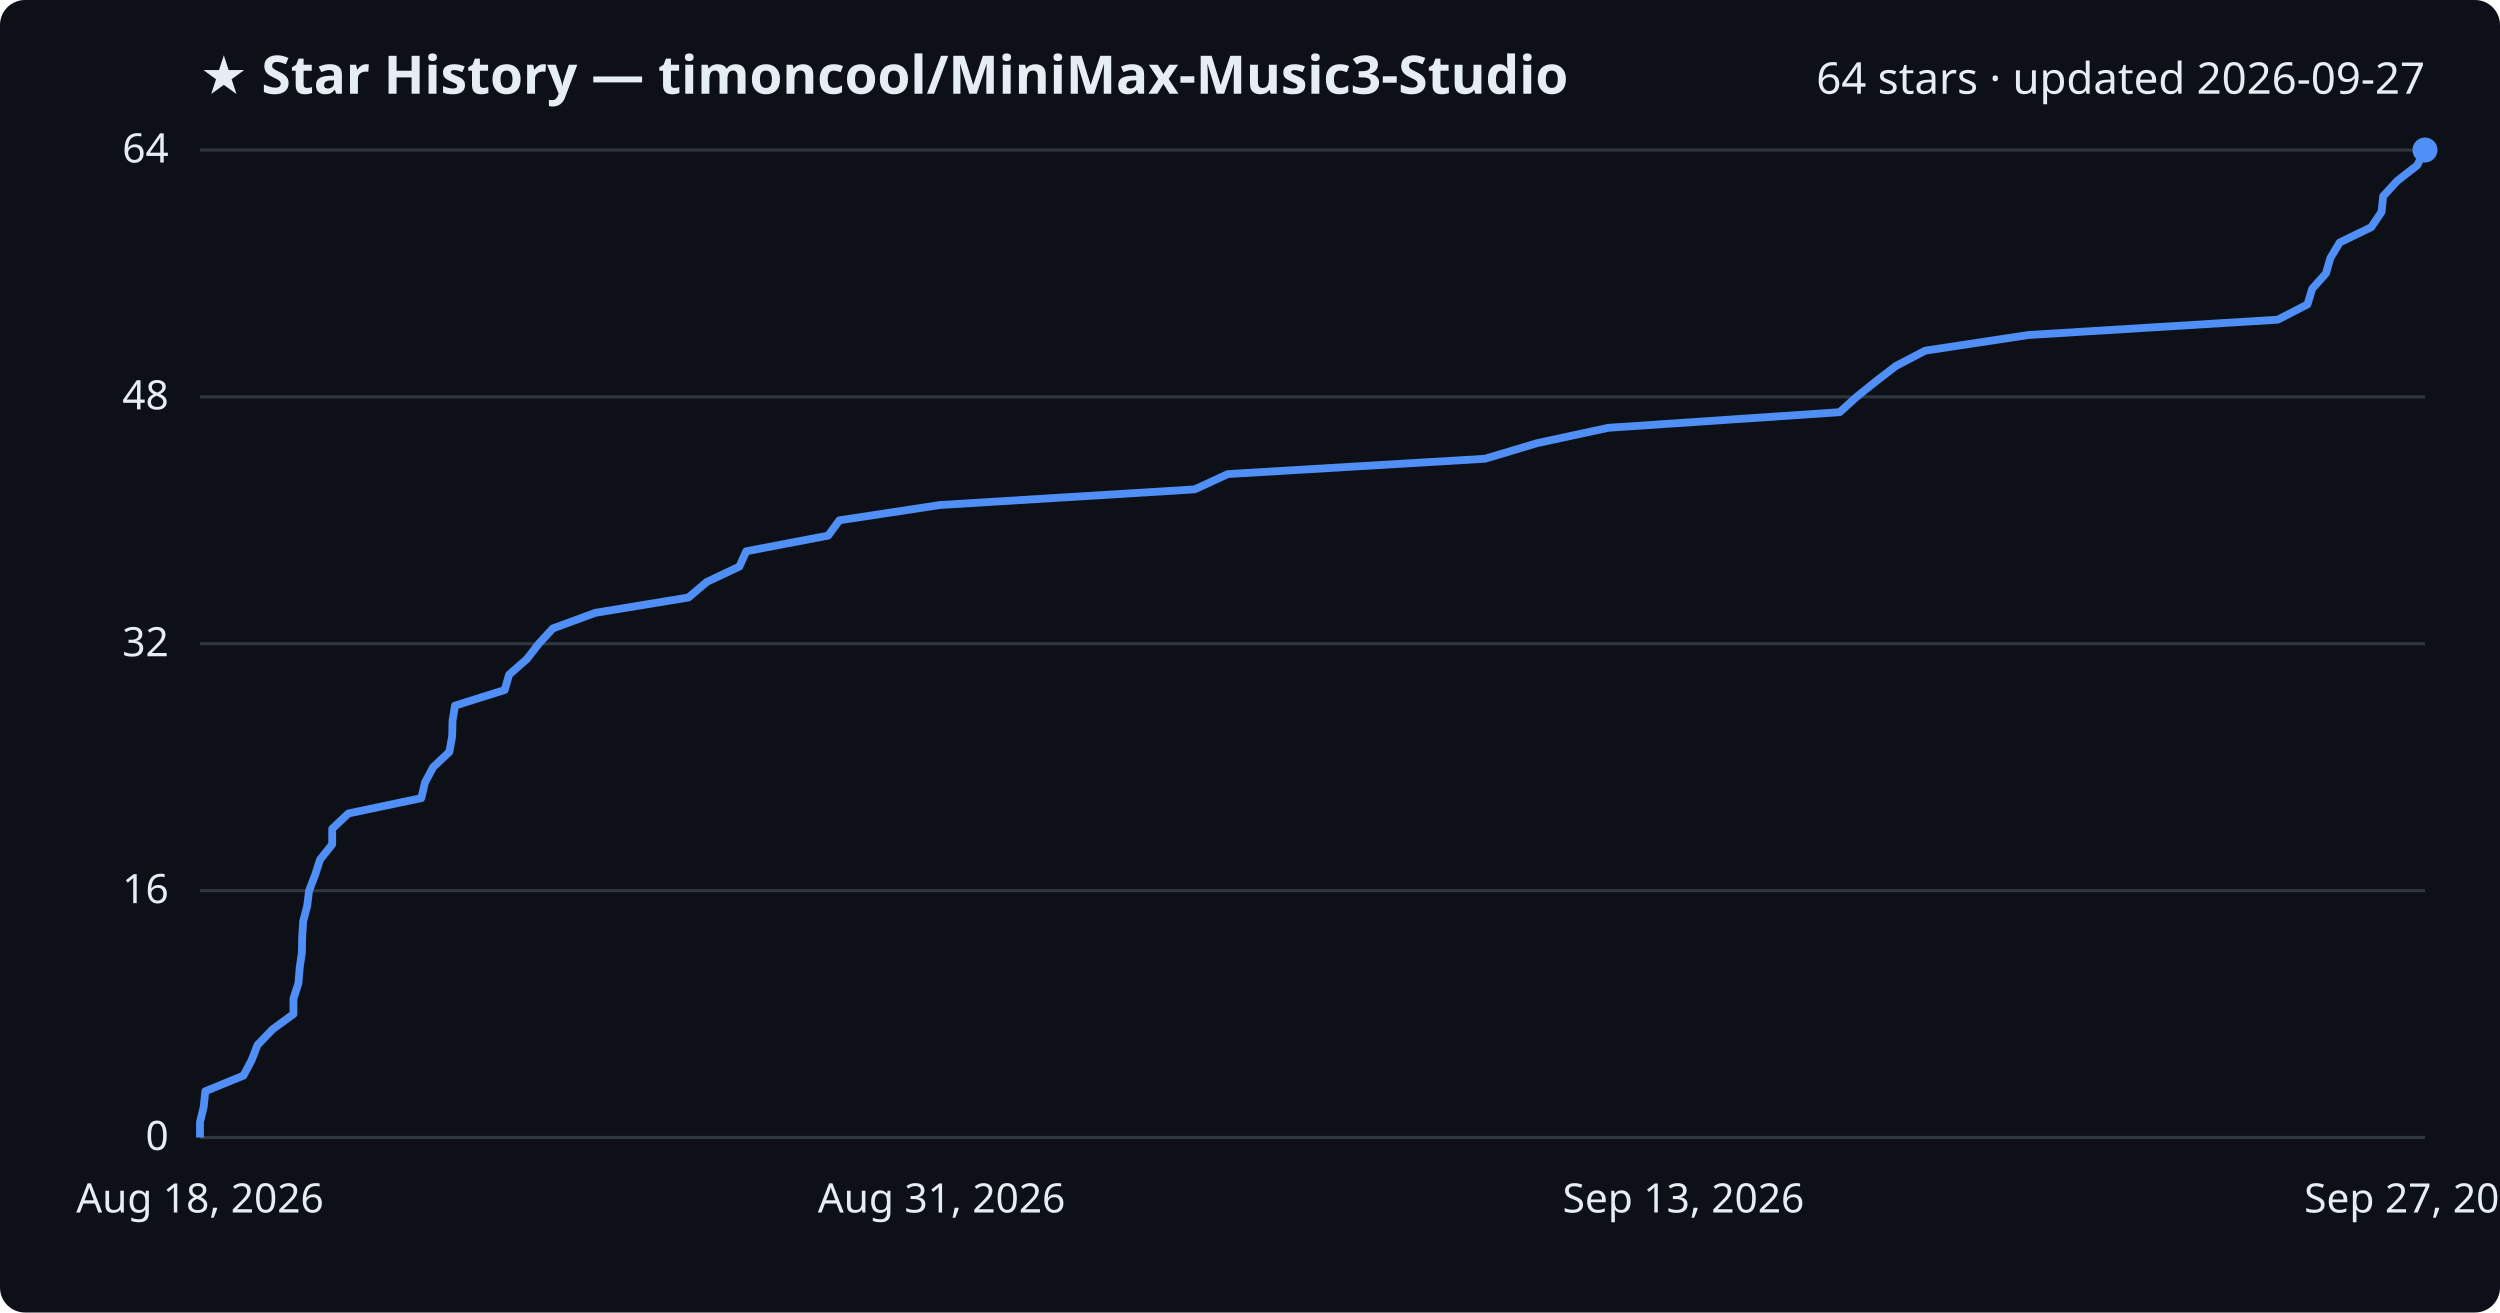
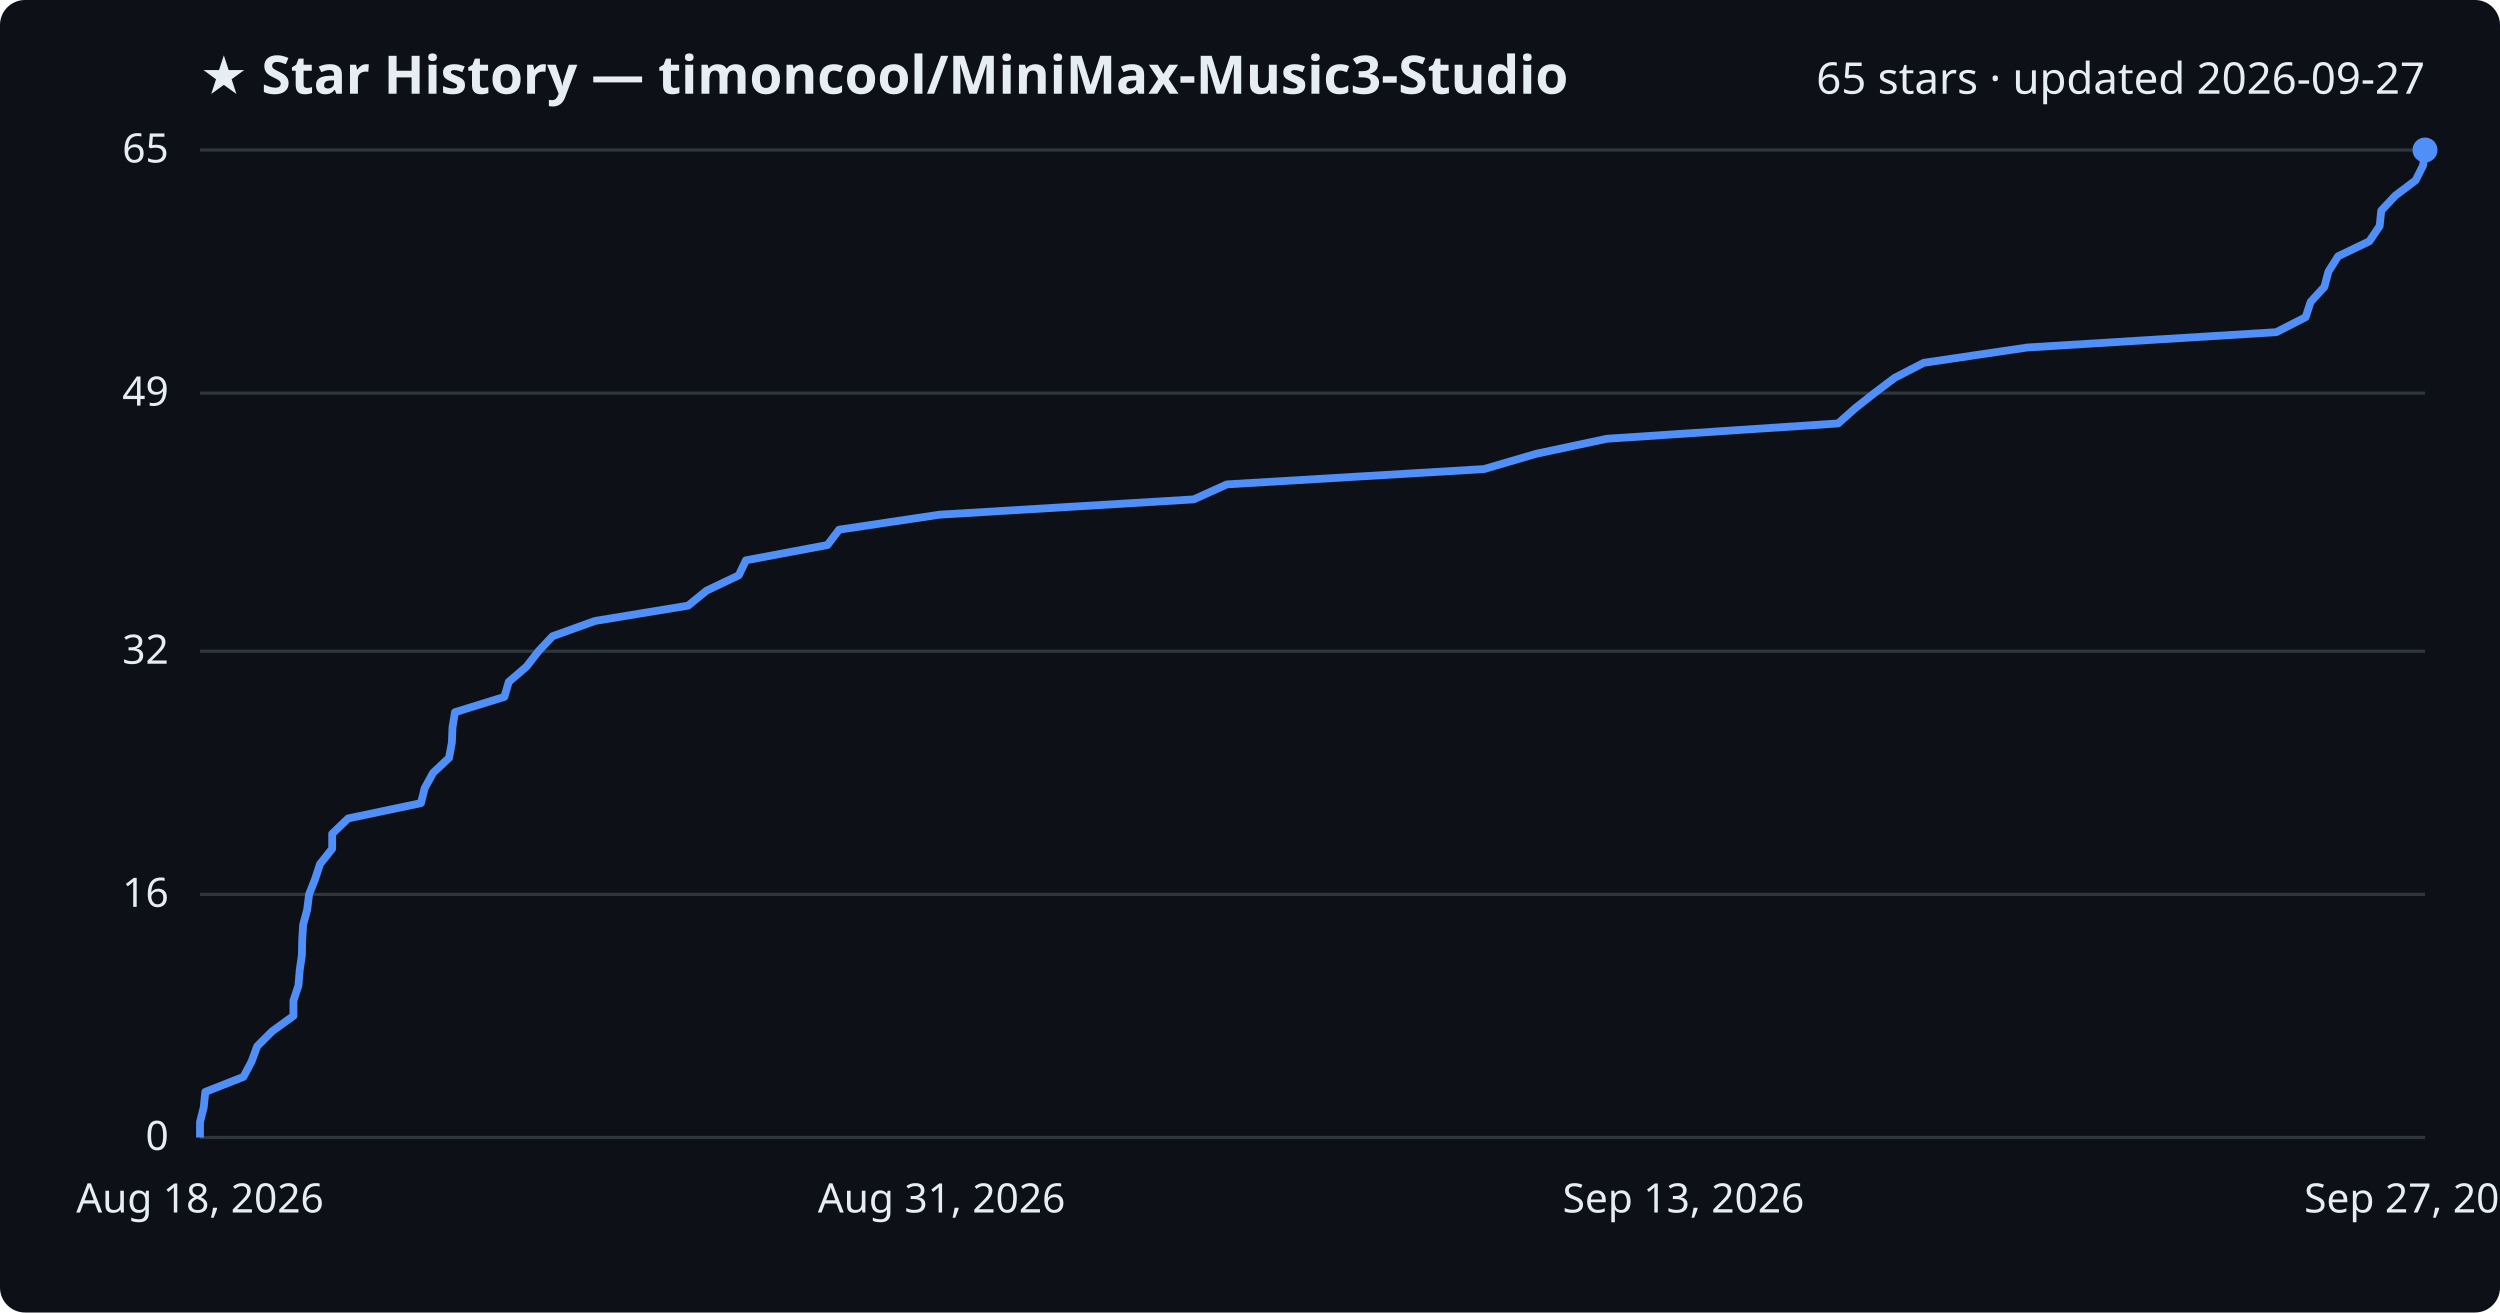
<svg xmlns="http://www.w3.org/2000/svg" viewBox="0 0 800 420" font-family="Segoe UI, sans-serif">
  <rect width="800" height="420" fill="#0d1117" rx="8" />
  <text x="64" y="30" fill="#e6edf3" font-size="17" font-weight="700">★ Star History — timoncool/MiniMax-Music3-Studio</text>
-   <text x="776" y="30" fill="#e6edf3" font-size="14" text-anchor="end">64 stars · updated 2026-09-27</text>
+   <text x="776" y="30" fill="#e6edf3" font-size="14" text-anchor="end">65 stars · updated 2026-09-27</text>
  <line x1="64" y1="364.0" x2="776" y2="364.0" stroke="#30363d" stroke-width="1" />
  <text x="54" y="368.0" fill="#e6edf3" font-size="13" text-anchor="end">0</text>
-   <line x1="64" y1="285.0" x2="776" y2="285.0" stroke="#30363d" stroke-width="1" />
-   <text x="54" y="289.0" fill="#e6edf3" font-size="13" text-anchor="end">16</text>
-   <line x1="64" y1="206.0" x2="776" y2="206.0" stroke="#30363d" stroke-width="1" />
-   <text x="54" y="210.0" fill="#e6edf3" font-size="13" text-anchor="end">32</text>
-   <line x1="64" y1="127.0" x2="776" y2="127.0" stroke="#30363d" stroke-width="1" />
-   <text x="54" y="131.0" fill="#e6edf3" font-size="13" text-anchor="end">48</text>
+   <line x1="64" y1="286.2" x2="776" y2="286.2" stroke="#30363d" stroke-width="1" />
+   <text x="54" y="290.2" fill="#e6edf3" font-size="13" text-anchor="end">16</text>
+   <line x1="64" y1="208.4" x2="776" y2="208.4" stroke="#30363d" stroke-width="1" />
+   <text x="54" y="212.4" fill="#e6edf3" font-size="13" text-anchor="end">32</text>
+   <line x1="64" y1="125.8" x2="776" y2="125.8" stroke="#30363d" stroke-width="1" />
+   <text x="54" y="129.8" fill="#e6edf3" font-size="13" text-anchor="end">49</text>
  <line x1="64" y1="48.0" x2="776" y2="48.0" stroke="#30363d" stroke-width="1" />
-   <text x="54" y="52.0" fill="#e6edf3" font-size="13" text-anchor="end">64</text>
-   <path d="M64.0,364.0 L64.0,359.1 L65.2,354.1 L65.7,349.2 L77.9,344.2 L80.5,339.3 L82.4,334.4 L87.2,329.4 L93.9,324.5 L93.9,319.6 L95.5,314.6 L95.9,309.7 L96.6,304.8 L96.7,299.8 L97.0,294.9 L98.3,289.9 L98.9,285.0 L100.8,280.1 L102.4,275.1 L106.3,270.2 L106.3,265.2 L111.5,260.3 L134.8,255.4 L136.0,250.4 L138.6,245.5 L143.8,240.6 L144.7,235.6 L144.8,230.7 L145.6,225.8 L161.5,220.8 L162.9,215.9 L168.6,210.9 L172.4,206.0 L176.9,201.1 L190.5,196.1 L220.3,191.2 L226.2,186.2 L236.6,181.3 L238.8,176.4 L265.0,171.4 L268.6,166.5 L300.8,161.6 L382.3,156.6 L392.9,151.7 L475.2,146.8 L491.9,141.8 L514.6,136.9 L588.7,131.9 L594.1,127.0 L600.2,122.1 L606.7,117.1 L616.1,112.2 L649.1,107.2 L728.9,102.3 L738.4,97.4 L739.9,92.4 L744.3,87.5 L745.7,82.6 L748.7,77.6 L758.8,72.7 L762.1,67.8 L762.6,62.8 L767.1,57.9 L773.5,52.9 L776.0,48.0 L776.0,48.0" fill="none" stroke="#4f8ff7" stroke-width="2.5" stroke-linejoin="round" />
+   <text x="54" y="52.0" fill="#e6edf3" font-size="13" text-anchor="end">65</text>
+   <path d="M64.0,364.0 L64.0,359.1 L65.2,354.3 L65.7,349.4 L77.9,344.6 L80.5,339.7 L82.3,334.8 L87.1,330.0 L93.9,325.1 L93.9,320.2 L95.5,315.4 L95.9,310.5 L96.6,305.7 L96.7,300.8 L97.0,295.9 L98.3,291.1 L98.9,286.2 L100.8,281.4 L102.4,276.5 L106.3,271.6 L106.3,266.8 L111.4,261.9 L134.7,257.0 L135.9,252.2 L138.6,247.3 L143.7,242.5 L144.6,237.6 L144.8,232.7 L145.6,227.9 L161.4,223.0 L162.8,218.2 L168.5,213.3 L172.3,208.4 L176.8,203.6 L190.4,198.7 L220.2,193.8 L226.1,189.0 L236.4,184.1 L238.7,179.3 L264.8,174.4 L268.5,169.5 L300.6,164.7 L382.0,159.8 L392.6,155.0 L474.9,150.1 L491.6,145.2 L514.2,140.4 L588.2,135.5 L593.7,130.6 L599.8,125.8 L606.3,120.9 L615.6,116.1 L648.7,111.2 L728.4,106.3 L737.8,101.5 L739.4,96.6 L743.8,91.8 L745.1,86.9 L748.2,82.0 L758.2,77.2 L761.5,72.3 L762.0,67.4 L766.5,62.6 L773.0,57.7 L775.4,52.9 L776.0,48.0 L776.0,48.0" fill="none" stroke="#4f8ff7" stroke-width="2.5" stroke-linejoin="round" />
  <circle cx="776.0" cy="48.0" r="4" fill="#4f8ff7" />
  <text x="64.0" y="388" fill="#e6edf3" font-size="13" text-anchor="middle">Aug 18, 2026</text>
  <text x="301.3" y="388" fill="#e6edf3" font-size="13" text-anchor="middle">Aug 31, 2026</text>
  <text x="538.7" y="388" fill="#e6edf3" font-size="13" text-anchor="middle">Sep 13, 2026</text>
  <text x="776.0" y="388" fill="#e6edf3" font-size="13" text-anchor="middle">Sep 27, 2026</text>
</svg>
